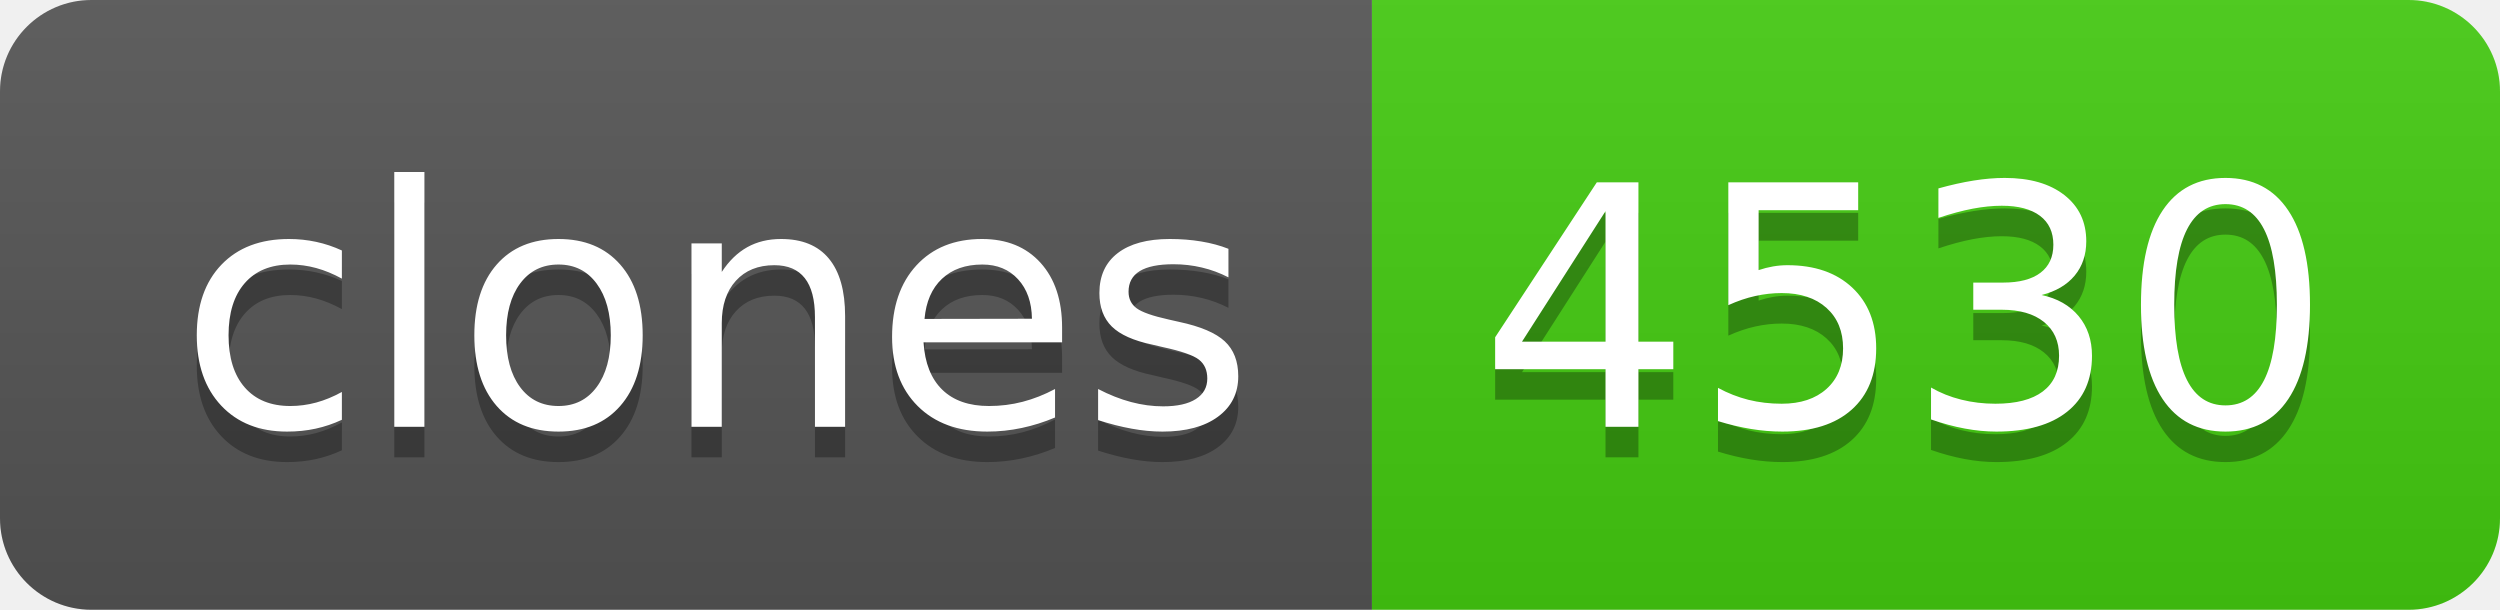
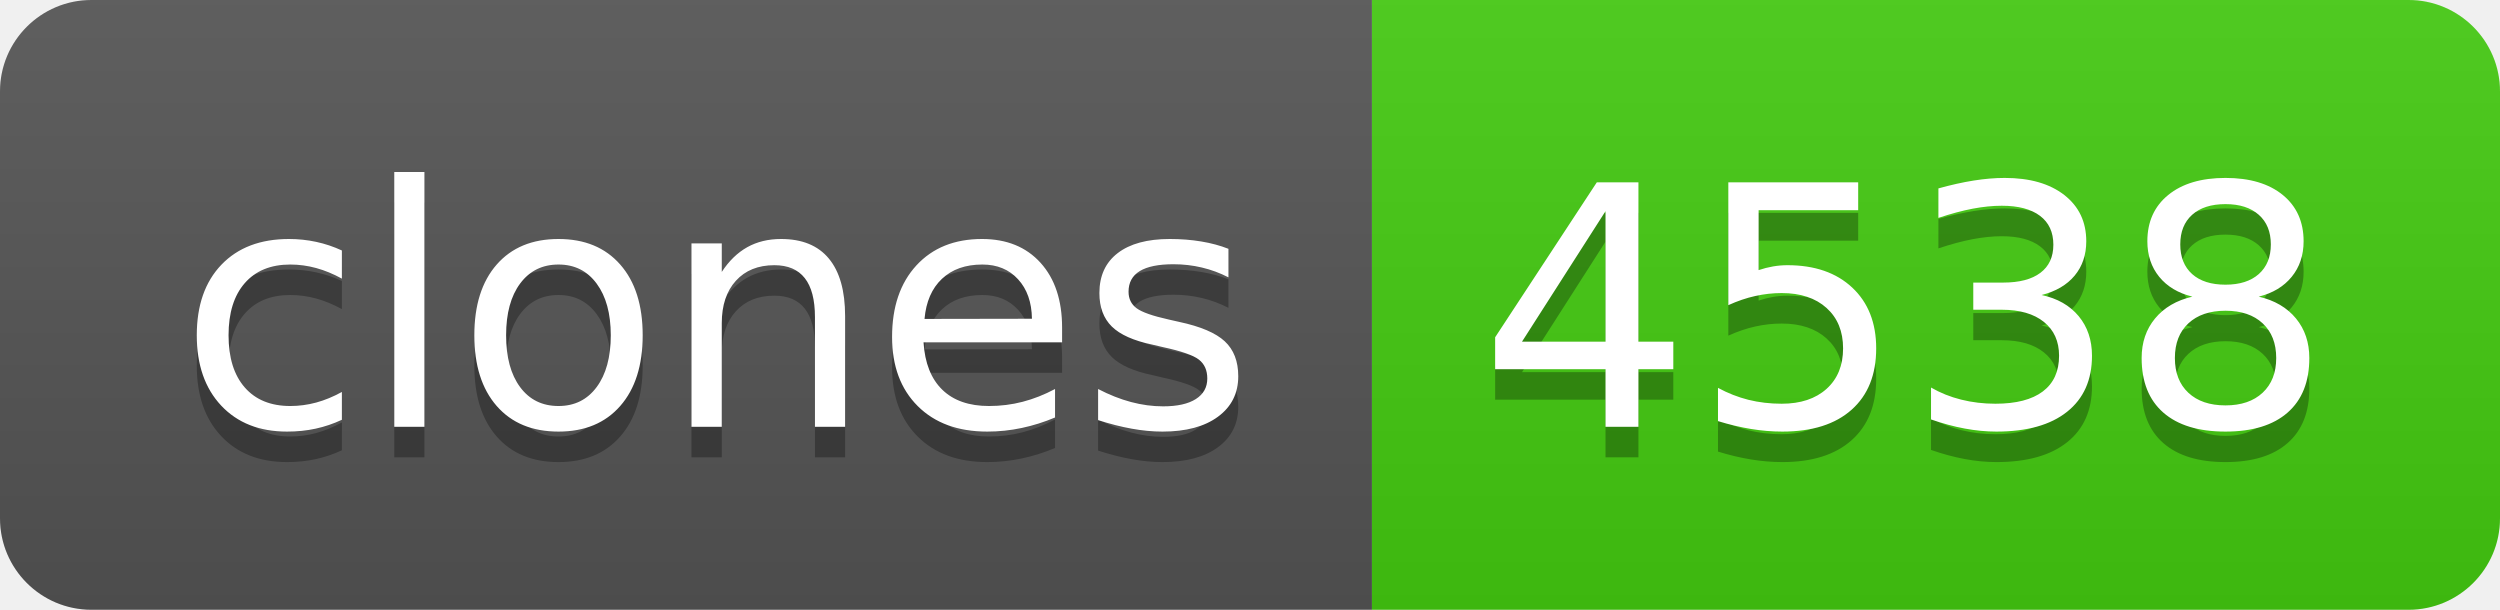
- <svg xmlns="http://www.w3.org/2000/svg" width="82" height="20" role="img" aria-label="clones: 4530">
+ <svg xmlns="http://www.w3.org/2000/svg" width="82" height="20" role="img" aria-label="clones: 4538">
  <linearGradient id="s" x2="0" y2="100%">
    <stop offset="0" stop-color="#bbb" stop-opacity=".1" />
    <stop offset="1" stop-opacity=".1" />
  </linearGradient>
  <clipPath id="r">
    <rect width="82" height="20" rx="3" fill="#fff" />
  </clipPath>
  <g clip-path="url(#r)">
    <rect width="45" height="20" fill="#555" />
    <rect x="45" width="37" height="20" fill="#4c1" />
    <rect width="82" height="20" fill="url(#s)" />
  </g>
  <g fill="#fff" text-anchor="middle" font-family="Verdana,Geneva,DejaVu Sans,sans-serif" text-rendering="geometricPrecision" font-size="110">
    <text aria-hidden="true" x="235" y="150" fill="#010101" fill-opacity=".3" transform="scale(.1)" textLength="350">clones</text>
    <text x="235" y="140" transform="scale(.1)" fill="#fff" textLength="350">clones</text>
-     <text aria-hidden="true" x="625" y="150" fill="#010101" fill-opacity=".3" transform="scale(.1)" textLength="270">4530</text>
-     <text x="625" y="140" transform="scale(.1)" fill="#fff" textLength="270">4530</text>
+     <text aria-hidden="true" x="625" y="150" fill="#010101" fill-opacity=".3" transform="scale(.1)" textLength="270">4538</text>
+     <text x="625" y="140" transform="scale(.1)" fill="#fff" textLength="270">4538</text>
  </g>
</svg>
